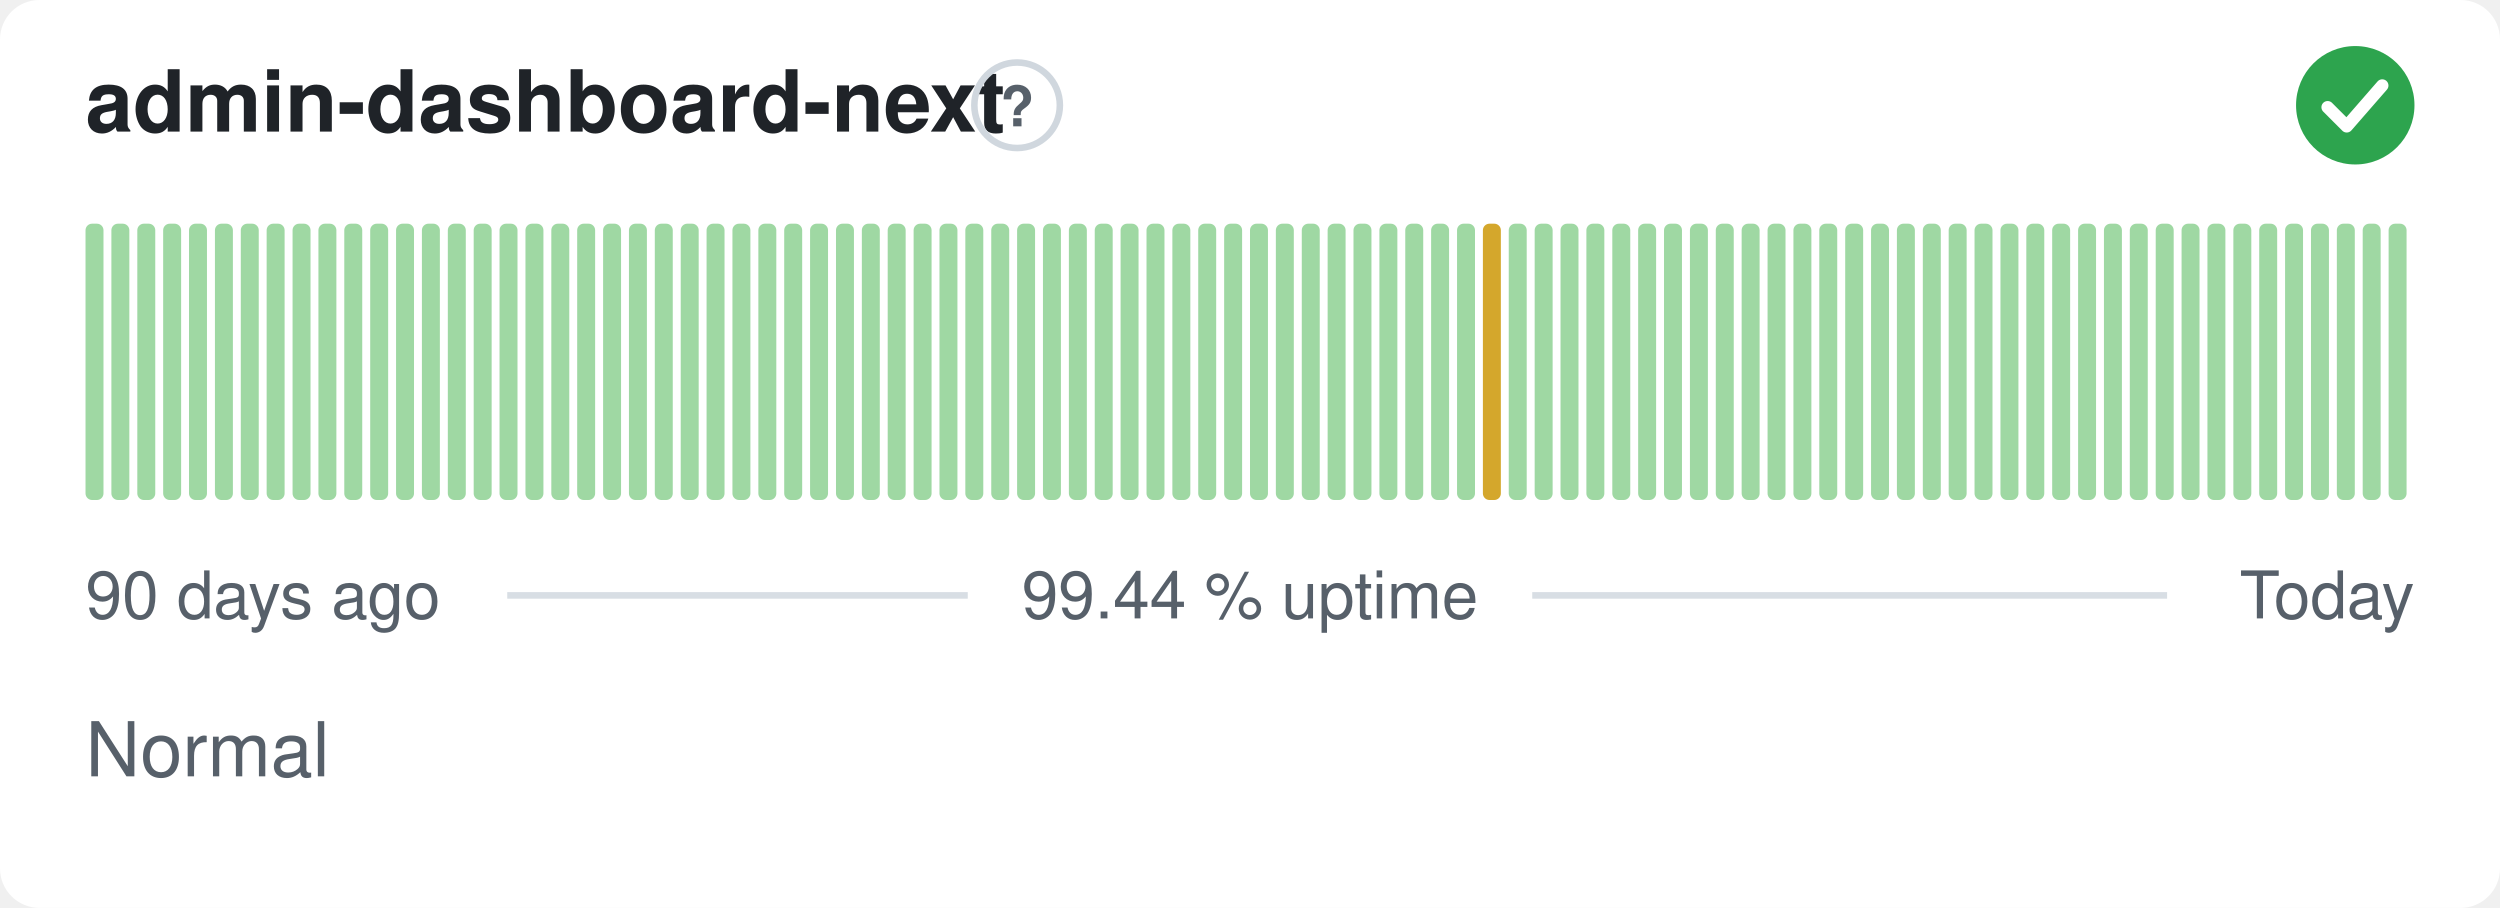
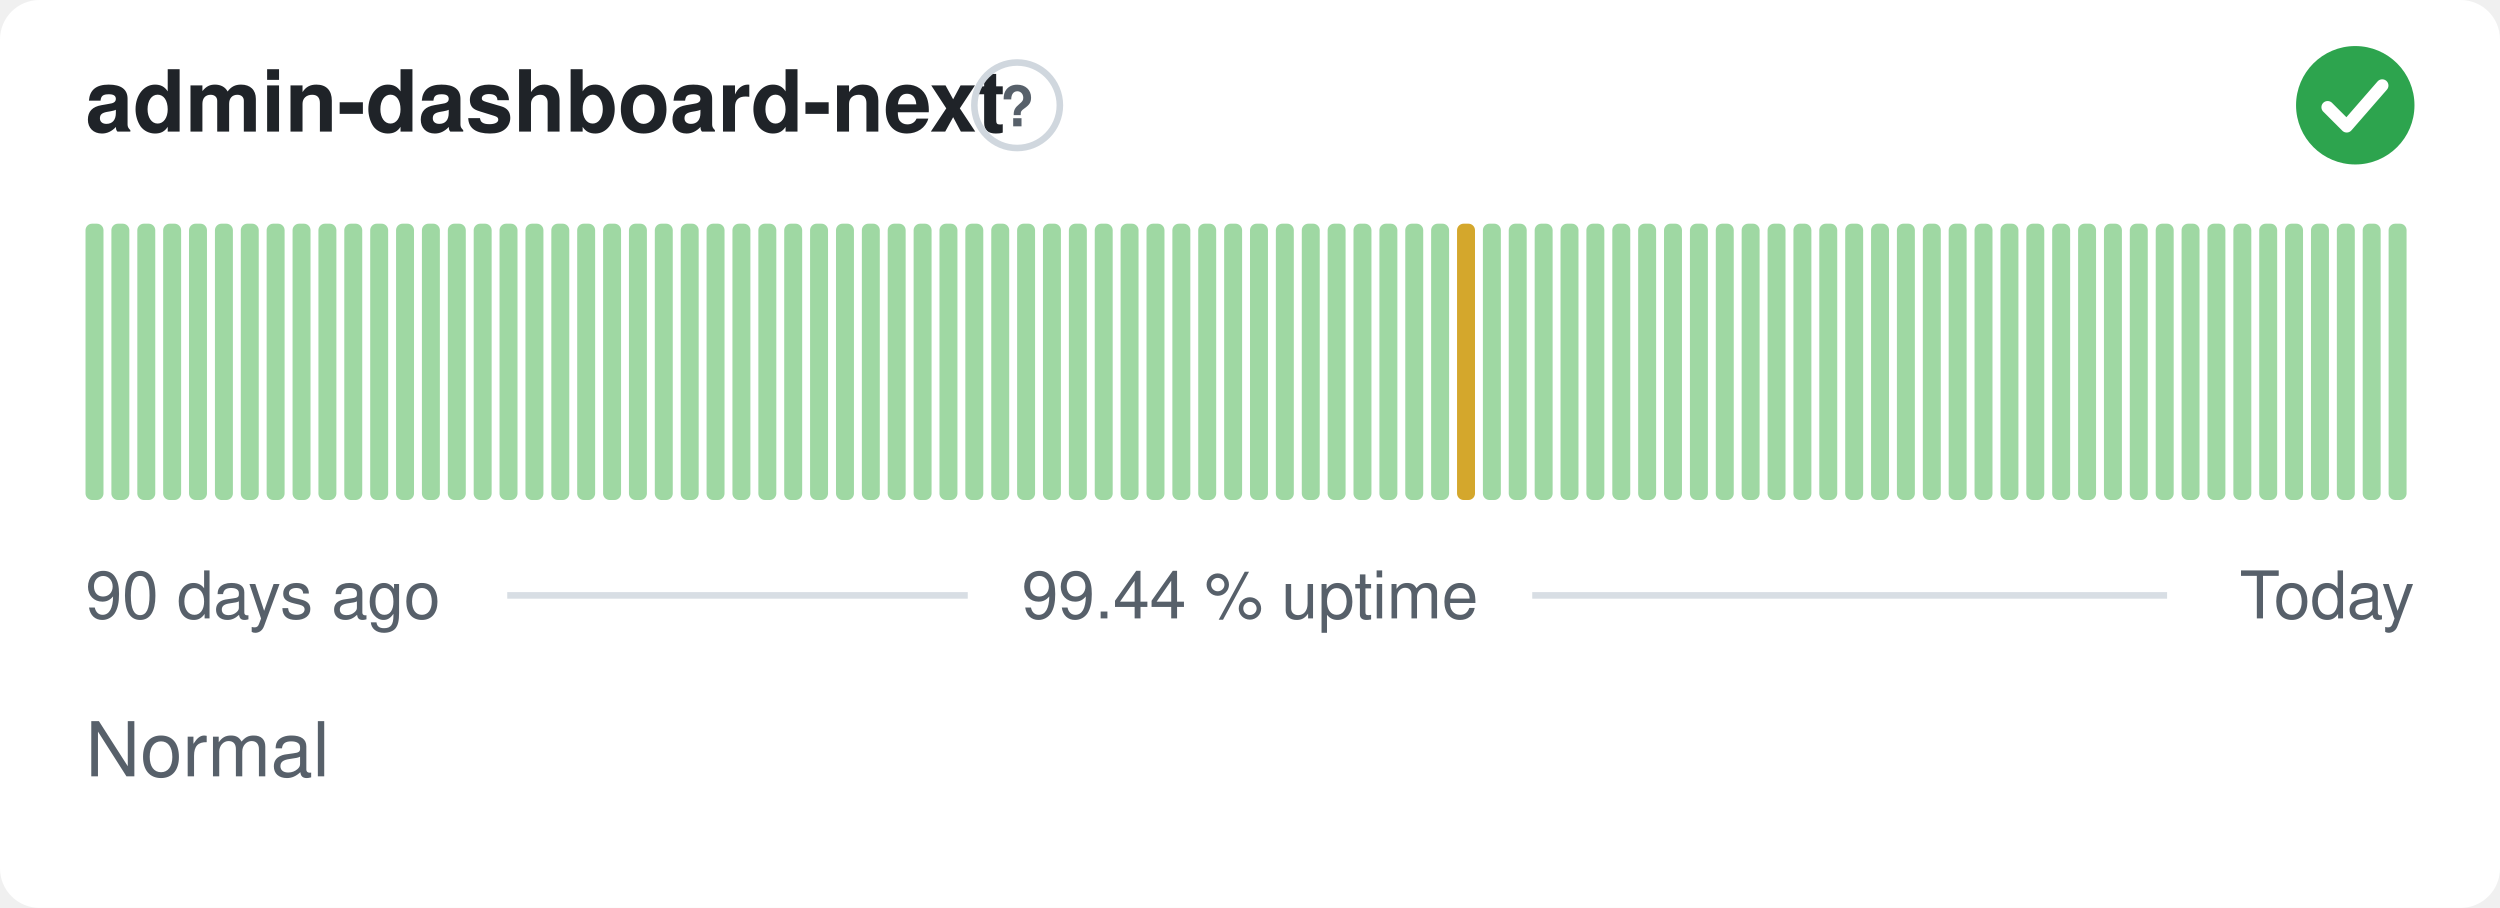
<svg xmlns="http://www.w3.org/2000/svg" width="380" height="138" viewBox="0 0 380 138" role="img" aria-label="admin-dashboard-next: Normal, 99.44 % uptime over the last 90 days" font-family="-apple-system,BlinkMacSystemFont,'Segoe UI',Helvetica,Arial,sans-serif">
  <style>
    @media (prefers-color-scheme: dark) {
      .bg { fill: #0d1117 }
      .title { fill: #e6edf3 }
      .muted { fill: #8b949e }
      .hint { stroke: #30363d }
      .rule { stroke: #30363d }
      .nodata { fill: #21262d }
    }
  </style>
  <rect class="bg" width="380" height="138" rx="6" fill="#ffffff" />
  <text class="title" x="13" y="20" font-size="13" font-weight="600" fill="#1f2328">admin-dashboard-next</text>
  <circle class="hint" cx="154.6" cy="16" r="6.5" fill="none" stroke="#d0d7de" stroke-width="1" />
  <text class="muted" x="154.6" y="19.2" text-anchor="middle" font-size="8.5" font-weight="700" fill="#57606a">?</text>
  <circle cx="358" cy="16" r="9" fill="#2da44e" />
  <path d="M353.80 16.30l2.90 2.90 5.40 -6.20" fill="none" stroke="#fff" stroke-width="1.89" stroke-linecap="round" stroke-linejoin="round" />
  <rect x="13.00" y="34.00" width="2.73" height="42.00" rx="1" fill="#9fd8a3" />
  <rect x="16.93" y="34.00" width="2.73" height="42.00" rx="1" fill="#9fd8a3" />
  <rect x="20.87" y="34.00" width="2.73" height="42.00" rx="1" fill="#9fd8a3" />
  <rect x="24.80" y="34.00" width="2.73" height="42.00" rx="1" fill="#9fd8a3" />
  <rect x="28.73" y="34.00" width="2.73" height="42.00" rx="1" fill="#9fd8a3" />
  <rect x="32.67" y="34.00" width="2.73" height="42.00" rx="1" fill="#9fd8a3" />
  <rect x="36.60" y="34.00" width="2.73" height="42.00" rx="1" fill="#9fd8a3" />
  <rect x="40.53" y="34.00" width="2.73" height="42.00" rx="1" fill="#9fd8a3" />
  <rect x="44.47" y="34.00" width="2.73" height="42.00" rx="1" fill="#9fd8a3" />
  <rect x="48.40" y="34.00" width="2.73" height="42.00" rx="1" fill="#9fd8a3" />
  <rect x="52.33" y="34.00" width="2.73" height="42.00" rx="1" fill="#9fd8a3" />
  <rect x="56.27" y="34.00" width="2.73" height="42.00" rx="1" fill="#9fd8a3" />
  <rect x="60.20" y="34.00" width="2.73" height="42.00" rx="1" fill="#9fd8a3" />
  <rect x="64.13" y="34.00" width="2.73" height="42.00" rx="1" fill="#9fd8a3" />
  <rect x="68.07" y="34.00" width="2.73" height="42.00" rx="1" fill="#9fd8a3" />
  <rect x="72.00" y="34.00" width="2.73" height="42.00" rx="1" fill="#9fd8a3" />
  <rect x="75.93" y="34.00" width="2.73" height="42.00" rx="1" fill="#9fd8a3" />
  <rect x="79.87" y="34.00" width="2.73" height="42.00" rx="1" fill="#9fd8a3" />
  <rect x="83.80" y="34.00" width="2.73" height="42.00" rx="1" fill="#9fd8a3" />
  <rect x="87.73" y="34.00" width="2.73" height="42.00" rx="1" fill="#9fd8a3" />
  <rect x="91.67" y="34.00" width="2.73" height="42.00" rx="1" fill="#9fd8a3" />
  <rect x="95.60" y="34.00" width="2.73" height="42.00" rx="1" fill="#9fd8a3" />
  <rect x="99.53" y="34.00" width="2.73" height="42.00" rx="1" fill="#9fd8a3" />
  <rect x="103.47" y="34.00" width="2.73" height="42.00" rx="1" fill="#9fd8a3" />
  <rect x="107.40" y="34.00" width="2.73" height="42.00" rx="1" fill="#9fd8a3" />
  <rect x="111.33" y="34.00" width="2.73" height="42.00" rx="1" fill="#9fd8a3" />
  <rect x="115.27" y="34.00" width="2.73" height="42.00" rx="1" fill="#9fd8a3" />
  <rect x="119.20" y="34.00" width="2.73" height="42.00" rx="1" fill="#9fd8a3" />
  <rect x="123.13" y="34.00" width="2.73" height="42.00" rx="1" fill="#9fd8a3" />
  <rect x="127.07" y="34.00" width="2.73" height="42.00" rx="1" fill="#9fd8a3" />
  <rect x="131.00" y="34.00" width="2.73" height="42.00" rx="1" fill="#9fd8a3" />
  <rect x="134.93" y="34.00" width="2.73" height="42.00" rx="1" fill="#9fd8a3" />
  <rect x="138.87" y="34.00" width="2.73" height="42.00" rx="1" fill="#9fd8a3" />
  <rect x="142.80" y="34.00" width="2.73" height="42.00" rx="1" fill="#9fd8a3" />
  <rect x="146.73" y="34.00" width="2.73" height="42.00" rx="1" fill="#9fd8a3" />
  <rect x="150.67" y="34.00" width="2.73" height="42.00" rx="1" fill="#9fd8a3" />
  <rect x="154.60" y="34.00" width="2.73" height="42.00" rx="1" fill="#9fd8a3" />
  <rect x="158.53" y="34.00" width="2.73" height="42.00" rx="1" fill="#9fd8a3" />
  <rect x="162.47" y="34.00" width="2.73" height="42.00" rx="1" fill="#9fd8a3" />
  <rect x="166.40" y="34.00" width="2.73" height="42.00" rx="1" fill="#9fd8a3" />
  <rect x="170.33" y="34.00" width="2.73" height="42.00" rx="1" fill="#9fd8a3" />
  <rect x="174.27" y="34.00" width="2.73" height="42.00" rx="1" fill="#9fd8a3" />
  <rect x="178.20" y="34.00" width="2.73" height="42.00" rx="1" fill="#9fd8a3" />
  <rect x="182.13" y="34.00" width="2.73" height="42.00" rx="1" fill="#9fd8a3" />
  <rect x="186.07" y="34.00" width="2.73" height="42.00" rx="1" fill="#9fd8a3" />
  <rect x="190.00" y="34.00" width="2.73" height="42.00" rx="1" fill="#9fd8a3" />
  <rect x="193.93" y="34.00" width="2.73" height="42.00" rx="1" fill="#9fd8a3" />
  <rect x="197.87" y="34.00" width="2.73" height="42.00" rx="1" fill="#9fd8a3" />
  <rect x="201.80" y="34.00" width="2.73" height="42.00" rx="1" fill="#9fd8a3" />
  <rect x="205.73" y="34.00" width="2.73" height="42.00" rx="1" fill="#9fd8a3" />
  <rect x="209.67" y="34.00" width="2.73" height="42.00" rx="1" fill="#9fd8a3" />
  <rect x="213.60" y="34.00" width="2.73" height="42.00" rx="1" fill="#9fd8a3" />
  <rect x="217.53" y="34.00" width="2.73" height="42.00" rx="1" fill="#9fd8a3" />
-   <rect x="221.47" y="34.00" width="2.73" height="42.00" rx="1" fill="#9fd8a3" />
-   <rect x="225.40" y="34.00" width="2.73" height="42.00" rx="1" fill="#d4a72c" />
+   <rect x="221.47" y="34.00" width="2.73" height="42.00" rx="1" fill="#d4a72c" />
+   <rect x="225.40" y="34.00" width="2.73" height="42.00" rx="1" fill="#9fd8a3" />
  <rect x="229.33" y="34.00" width="2.73" height="42.00" rx="1" fill="#9fd8a3" />
  <rect x="233.27" y="34.00" width="2.73" height="42.00" rx="1" fill="#9fd8a3" />
  <rect x="237.20" y="34.00" width="2.73" height="42.00" rx="1" fill="#9fd8a3" />
  <rect x="241.13" y="34.00" width="2.73" height="42.00" rx="1" fill="#9fd8a3" />
  <rect x="245.07" y="34.00" width="2.73" height="42.00" rx="1" fill="#9fd8a3" />
  <rect x="249.00" y="34.00" width="2.73" height="42.00" rx="1" fill="#9fd8a3" />
  <rect x="252.93" y="34.00" width="2.73" height="42.00" rx="1" fill="#9fd8a3" />
  <rect x="256.87" y="34.00" width="2.73" height="42.00" rx="1" fill="#9fd8a3" />
  <rect x="260.80" y="34.00" width="2.73" height="42.00" rx="1" fill="#9fd8a3" />
  <rect x="264.73" y="34.00" width="2.73" height="42.00" rx="1" fill="#9fd8a3" />
  <rect x="268.67" y="34.00" width="2.73" height="42.00" rx="1" fill="#9fd8a3" />
  <rect x="272.60" y="34.00" width="2.73" height="42.00" rx="1" fill="#9fd8a3" />
  <rect x="276.53" y="34.00" width="2.73" height="42.00" rx="1" fill="#9fd8a3" />
  <rect x="280.47" y="34.00" width="2.73" height="42.00" rx="1" fill="#9fd8a3" />
  <rect x="284.40" y="34.00" width="2.73" height="42.00" rx="1" fill="#9fd8a3" />
  <rect x="288.33" y="34.00" width="2.73" height="42.00" rx="1" fill="#9fd8a3" />
  <rect x="292.27" y="34.00" width="2.73" height="42.00" rx="1" fill="#9fd8a3" />
  <rect x="296.20" y="34.00" width="2.73" height="42.00" rx="1" fill="#9fd8a3" />
  <rect x="300.13" y="34.00" width="2.73" height="42.00" rx="1" fill="#9fd8a3" />
  <rect x="304.07" y="34.00" width="2.73" height="42.00" rx="1" fill="#9fd8a3" />
  <rect x="308.00" y="34.00" width="2.73" height="42.00" rx="1" fill="#9fd8a3" />
  <rect x="311.93" y="34.00" width="2.73" height="42.00" rx="1" fill="#9fd8a3" />
  <rect x="315.87" y="34.00" width="2.73" height="42.00" rx="1" fill="#9fd8a3" />
  <rect x="319.80" y="34.00" width="2.73" height="42.00" rx="1" fill="#9fd8a3" />
  <rect x="323.73" y="34.00" width="2.73" height="42.00" rx="1" fill="#9fd8a3" />
  <rect x="327.67" y="34.00" width="2.73" height="42.00" rx="1" fill="#9fd8a3" />
  <rect x="331.60" y="34.00" width="2.73" height="42.00" rx="1" fill="#9fd8a3" />
  <rect x="335.53" y="34.00" width="2.73" height="42.00" rx="1" fill="#9fd8a3" />
  <rect x="339.47" y="34.00" width="2.73" height="42.00" rx="1" fill="#9fd8a3" />
  <rect x="343.40" y="34.00" width="2.73" height="42.00" rx="1" fill="#9fd8a3" />
  <rect x="347.33" y="34.00" width="2.73" height="42.00" rx="1" fill="#9fd8a3" />
  <rect x="351.27" y="34.00" width="2.73" height="42.00" rx="1" fill="#9fd8a3" />
  <rect x="355.20" y="34.00" width="2.73" height="42.00" rx="1" fill="#9fd8a3" />
  <rect x="359.13" y="34.00" width="2.73" height="42.00" rx="1" fill="#9fd8a3" />
  <rect x="363.07" y="34.00" width="2.73" height="42.00" rx="1" fill="#9fd8a3" />
  <text class="muted" x="13" y="94" font-size="10" fill="#57606a">90 days ago</text>
  <text class="muted" x="190" y="94" text-anchor="middle" font-size="10" fill="#57606a">99.44 % uptime</text>
  <text class="muted" x="367" y="94" text-anchor="end" font-size="10" fill="#57606a">Today</text>
  <line class="rule" x1="77.1" y1="90.5" x2="147.1" y2="90.5" stroke="#d8dee4" stroke-width="1" />
  <line class="rule" x1="232.9" y1="90.5" x2="329.4" y2="90.5" stroke="#d8dee4" stroke-width="1" />
  <text class="muted" x="13" y="118" font-size="11.5" fill="#57606a">Normal</text>
</svg>
